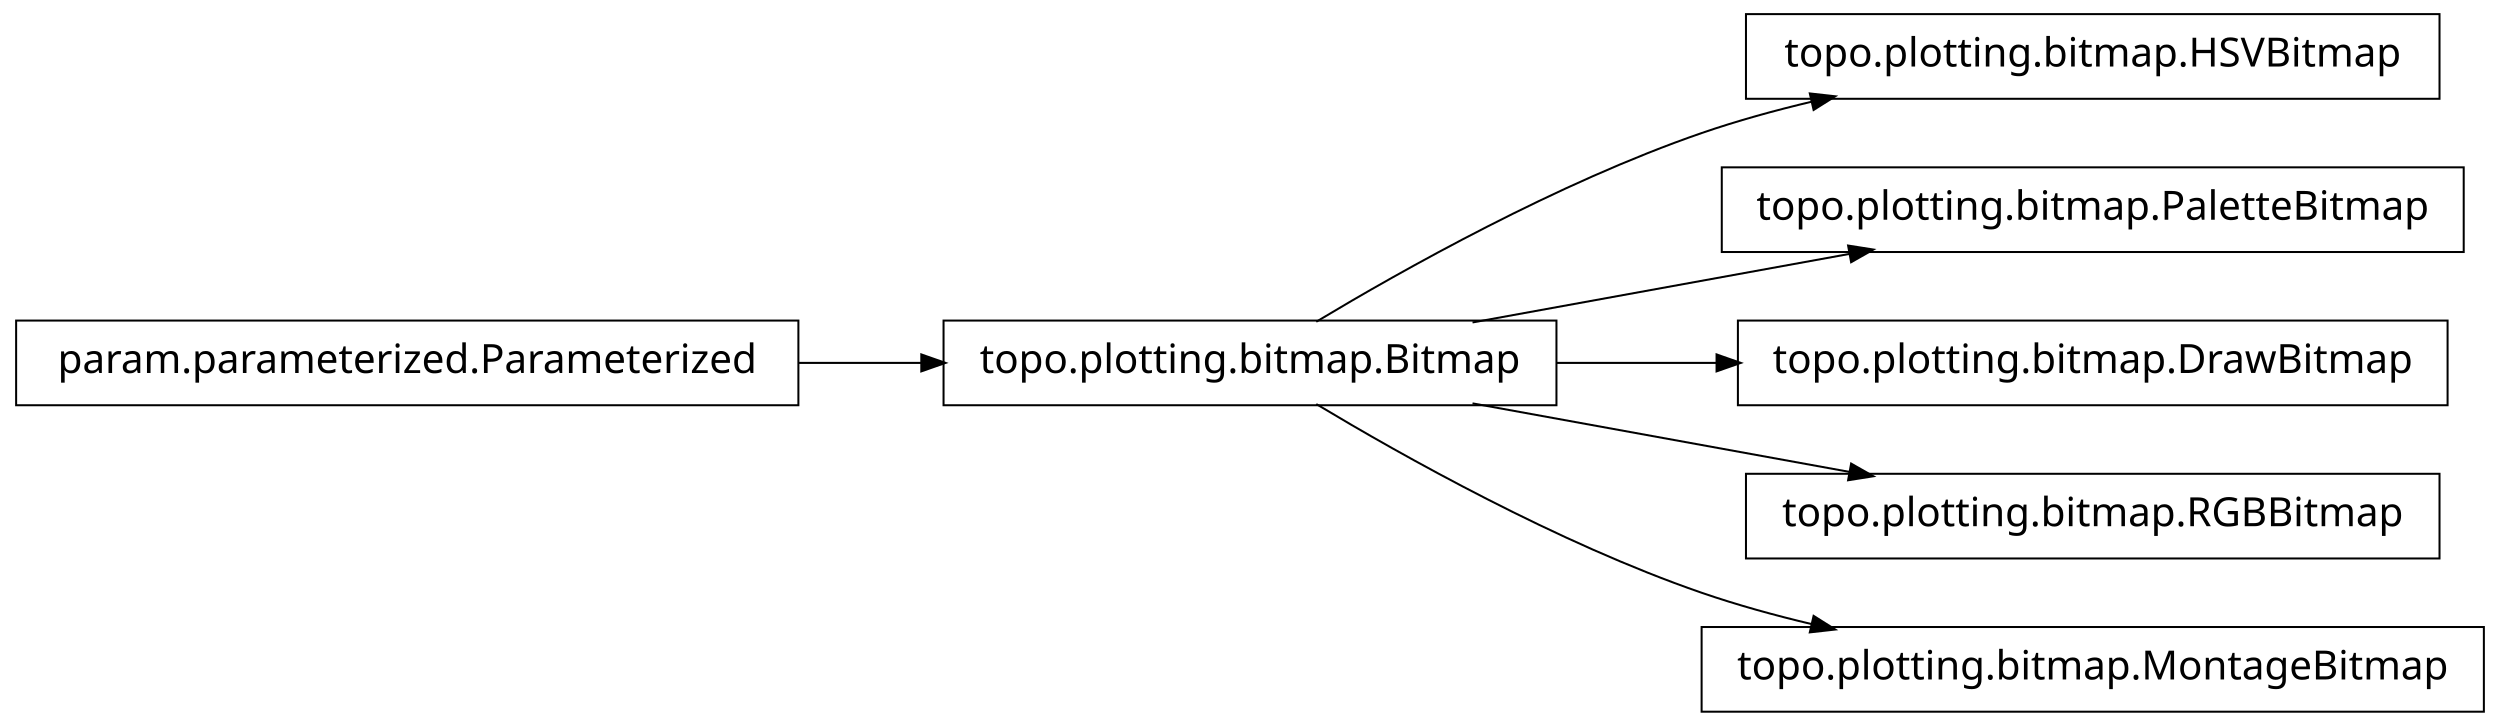
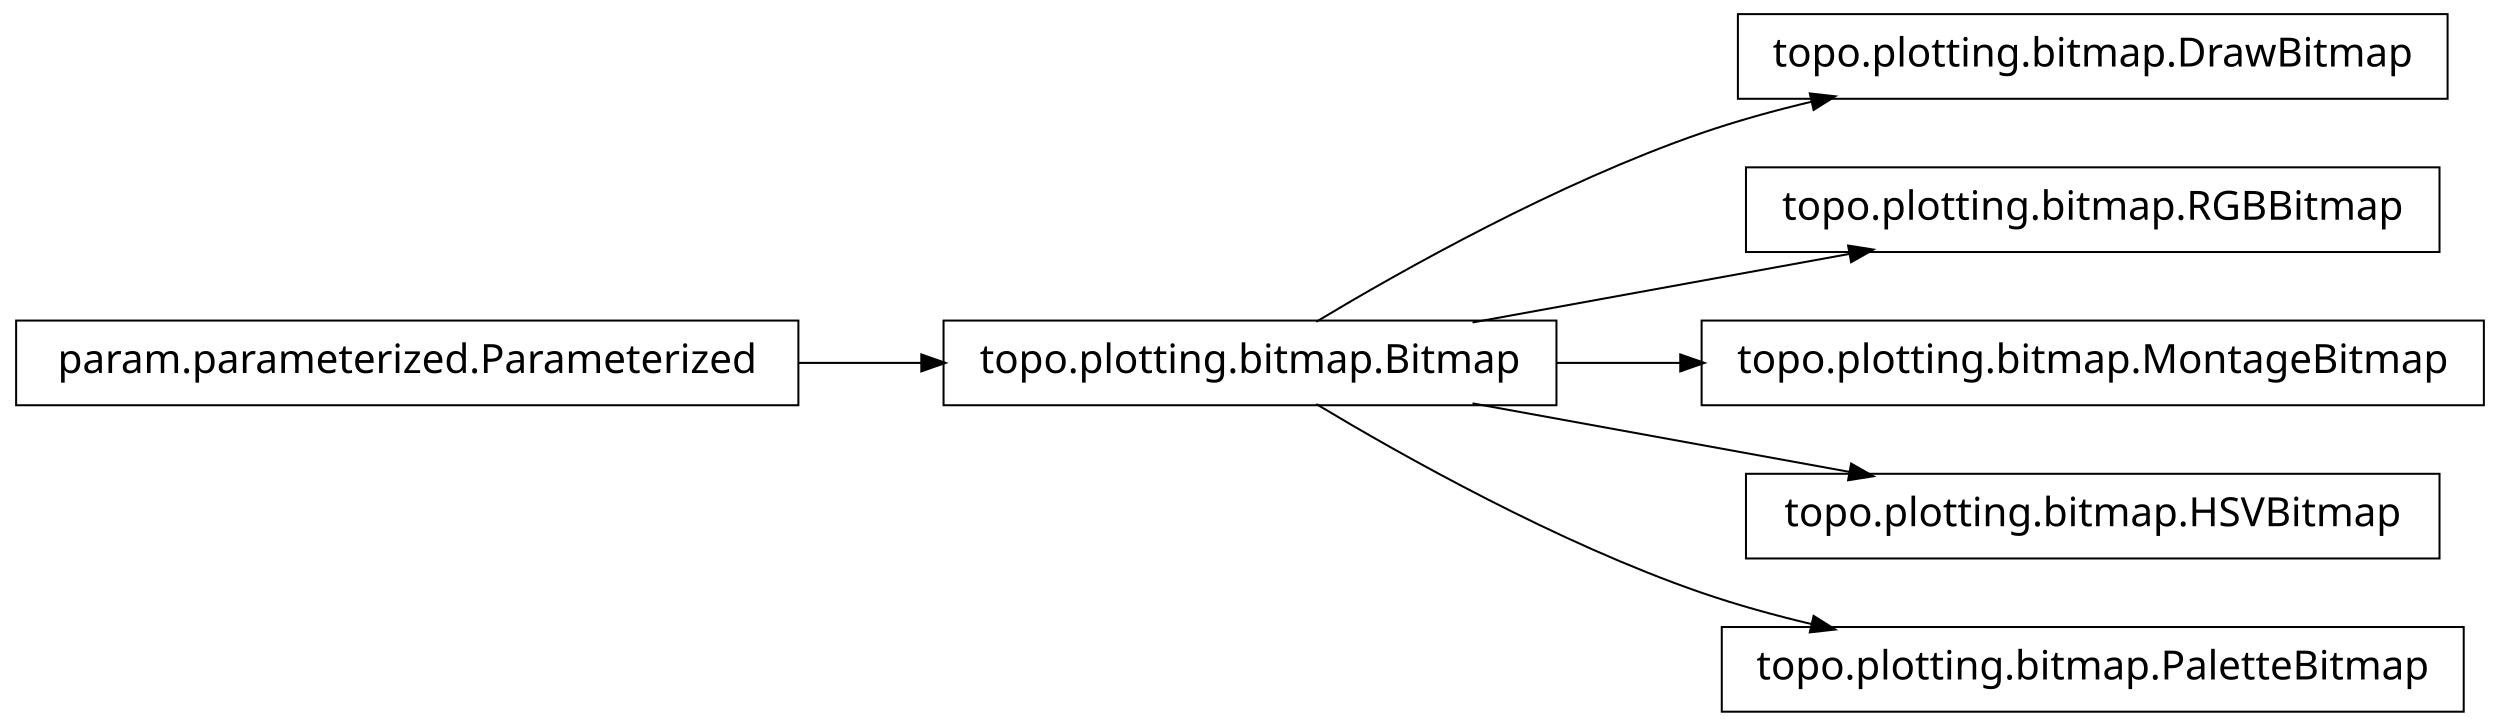
<svg xmlns="http://www.w3.org/2000/svg" width="620pt" height="180pt" viewBox="0.00 0.00 620.00 180.00">
  <g id="graph1" class="graph" transform="scale(1 1) rotate(0) translate(4 176)">
    <polygon fill="white" stroke="white" points="-4,5 -4,-176 617,-176 617,5 -4,5" />
    <g id="node1" class="node">
-       <polygon fill="none" stroke="black" stroke-width="0.5" points="601,-172.5 429,-172.5 429,-151.5 601,-151.5 601,-172.5" />
-       <text text-anchor="middle" x="515" y="-159.5" font-family="Vera" font-size="10.00">topo.plotting.bitmap.HSVBitmap</text>
+       <polygon fill="none" stroke="black" stroke-width="0.5" points="194,-96.5 5.68434e-14,-96.5 0,-75.5 194,-75.5 194,-96.5" />
+       <text text-anchor="middle" x="97" y="-83.5" font-family="Vera" font-size="10.00">param.parameterized.Parameterized</text>
+     </g>
+     <g id="node3" class="node">
+       <polygon fill="none" stroke="black" stroke-width="0.5" points="382,-96.5 230,-96.5 230,-75.5 382,-75.5 382,-96.5" />
+       <text text-anchor="middle" x="306" y="-83.5" font-family="Vera" font-size="10.00">topo.plotting.bitmap.Bitmap</text>
+     </g>
+     <g id="edge10" class="edge">
+       <path fill="none" stroke="black" stroke-width="0.5" d="M194.158,-86C204.325,-86 214.585,-86 224.55,-86" />
+       <polygon fill="black" stroke="black" points="224.733,-87.75 229.733,-86 224.733,-84.25 224.733,-87.75" />
    </g>
    <g id="node2" class="node">
-       <polygon fill="none" stroke="black" stroke-width="0.5" points="382,-96.5 230,-96.5 230,-75.5 382,-75.5 382,-96.5" />
-       <text text-anchor="middle" x="306" y="-83.5" font-family="Vera" font-size="10.00">topo.plotting.bitmap.Bitmap</text>
+       <polygon fill="none" stroke="black" stroke-width="0.5" points="603,-172.5 427,-172.5 427,-151.5 603,-151.5 603,-172.5" />
+       <text text-anchor="middle" x="515" y="-159.5" font-family="Vera" font-size="10.00">topo.plotting.bitmap.DrawBitmap</text>
    </g>
    <g id="edge2" class="edge">
      <path fill="none" stroke="black" stroke-width="0.5" d="M322.433,-96.209C343.714,-108.99 382.318,-130.694 418,-143 426.772,-146.025 436.167,-148.62 445.529,-150.832" />
      <polygon fill="black" stroke="black" points="445.153,-152.541 450.418,-151.953 445.936,-149.13 445.153,-152.541" />
    </g>
-     <g id="node4" class="node">
-       <polygon fill="none" stroke="black" stroke-width="0.5" points="607,-134.5 423,-134.5 423,-113.5 607,-113.5 607,-134.5" />
-       <text text-anchor="middle" x="515" y="-121.5" font-family="Vera" font-size="10.00">topo.plotting.bitmap.PaletteBitmap</text>
+     <g id="node5" class="node">
+       <polygon fill="none" stroke="black" stroke-width="0.5" points="601,-134.5 429,-134.5 429,-113.5 601,-113.5 601,-134.5" />
+       <text text-anchor="middle" x="515" y="-121.5" font-family="Vera" font-size="10.00">topo.plotting.bitmap.RGBBitmap</text>
    </g>
    <g id="edge4" class="edge">
      <path fill="none" stroke="black" stroke-width="0.5" d="M361.186,-96.034C389.996,-101.272 425.294,-107.69 454.806,-113.056" />
      <polygon fill="black" stroke="black" points="454.635,-114.803 459.868,-113.976 455.261,-111.36 454.635,-114.803" />
    </g>
    <g id="node7" class="node">
-       <polygon fill="none" stroke="black" stroke-width="0.5" points="603,-96.5 427,-96.5 427,-75.5 603,-75.5 603,-96.5" />
-       <text text-anchor="middle" x="515" y="-83.5" font-family="Vera" font-size="10.00">topo.plotting.bitmap.DrawBitmap</text>
+       <polygon fill="none" stroke="black" stroke-width="0.5" points="612,-96.5 418,-96.5 418,-75.5 612,-75.5 612,-96.5" />
+       <text text-anchor="middle" x="515" y="-83.5" font-family="Vera" font-size="10.00">topo.plotting.bitmap.MontageBitmap</text>
    </g>
    <g id="edge6" class="edge">
-       <path fill="none" stroke="black" stroke-width="0.5" d="M382.045,-86C394.925,-86 408.429,-86 421.69,-86" />
-       <polygon fill="black" stroke="black" points="421.956,-87.75 426.956,-86 421.956,-84.25 421.956,-87.75" />
+       <path fill="none" stroke="black" stroke-width="0.5" d="M382.045,-86C392.075,-86 402.484,-86 412.862,-86" />
+       <polygon fill="black" stroke="black" points="412.952,-87.75 417.952,-86 412.952,-84.25 412.952,-87.75" />
    </g>
    <g id="node9" class="node">
      <polygon fill="none" stroke="black" stroke-width="0.5" points="601,-58.5 429,-58.5 429,-37.5 601,-37.5 601,-58.5" />
-       <text text-anchor="middle" x="515" y="-45.5" font-family="Vera" font-size="10.00">topo.plotting.bitmap.RGBBitmap</text>
+       <text text-anchor="middle" x="515" y="-45.5" font-family="Vera" font-size="10.00">topo.plotting.bitmap.HSVBitmap</text>
    </g>
    <g id="edge8" class="edge">
      <path fill="none" stroke="black" stroke-width="0.5" d="M361.186,-75.966C389.996,-70.728 425.294,-64.31 454.806,-58.944" />
      <polygon fill="black" stroke="black" points="455.261,-60.64 459.868,-58.024 454.635,-57.197 455.261,-60.64" />
    </g>
-     <g id="node11" class="node">
-       <polygon fill="none" stroke="black" stroke-width="0.5" points="612,-20.5 418,-20.5 418,0.5 612,0.5 612,-20.5" />
-       <text text-anchor="middle" x="515" y="-7.5" font-family="Vera" font-size="10.00">topo.plotting.bitmap.MontageBitmap</text>
+     <g id="node12" class="node">
+       <polygon fill="none" stroke="black" stroke-width="0.5" points="607,-20.5 423,-20.5 423,0.5 607,0.5 607,-20.5" />
+       <text text-anchor="middle" x="515" y="-7.5" font-family="Vera" font-size="10.00">topo.plotting.bitmap.PaletteBitmap</text>
    </g>
-     <g id="edge10" class="edge">
+     <g id="edge12" class="edge">
      <path fill="none" stroke="black" stroke-width="0.5" d="M322.433,-75.791C343.714,-63.01 382.318,-41.306 418,-29 426.772,-25.975 436.167,-23.38 445.529,-21.168" />
      <polygon fill="black" stroke="black" points="445.936,-22.87 450.418,-20.047 445.153,-19.459 445.936,-22.87" />
    </g>
-     <g id="node6" class="node">
-       <polygon fill="none" stroke="black" stroke-width="0.5" points="194,-96.5 5.68434e-14,-96.5 0,-75.5 194,-75.5 194,-96.5" />
-       <text text-anchor="middle" x="97" y="-83.5" font-family="Vera" font-size="10.00">param.parameterized.Parameterized</text>
-     </g>
-     <g id="edge12" class="edge">
-       <path fill="none" stroke="black" stroke-width="0.5" d="M194.158,-86C204.325,-86 214.585,-86 224.55,-86" />
-       <polygon fill="black" stroke="black" points="224.733,-87.75 229.733,-86 224.733,-84.25 224.733,-87.75" />
-     </g>
  </g>
</svg>
